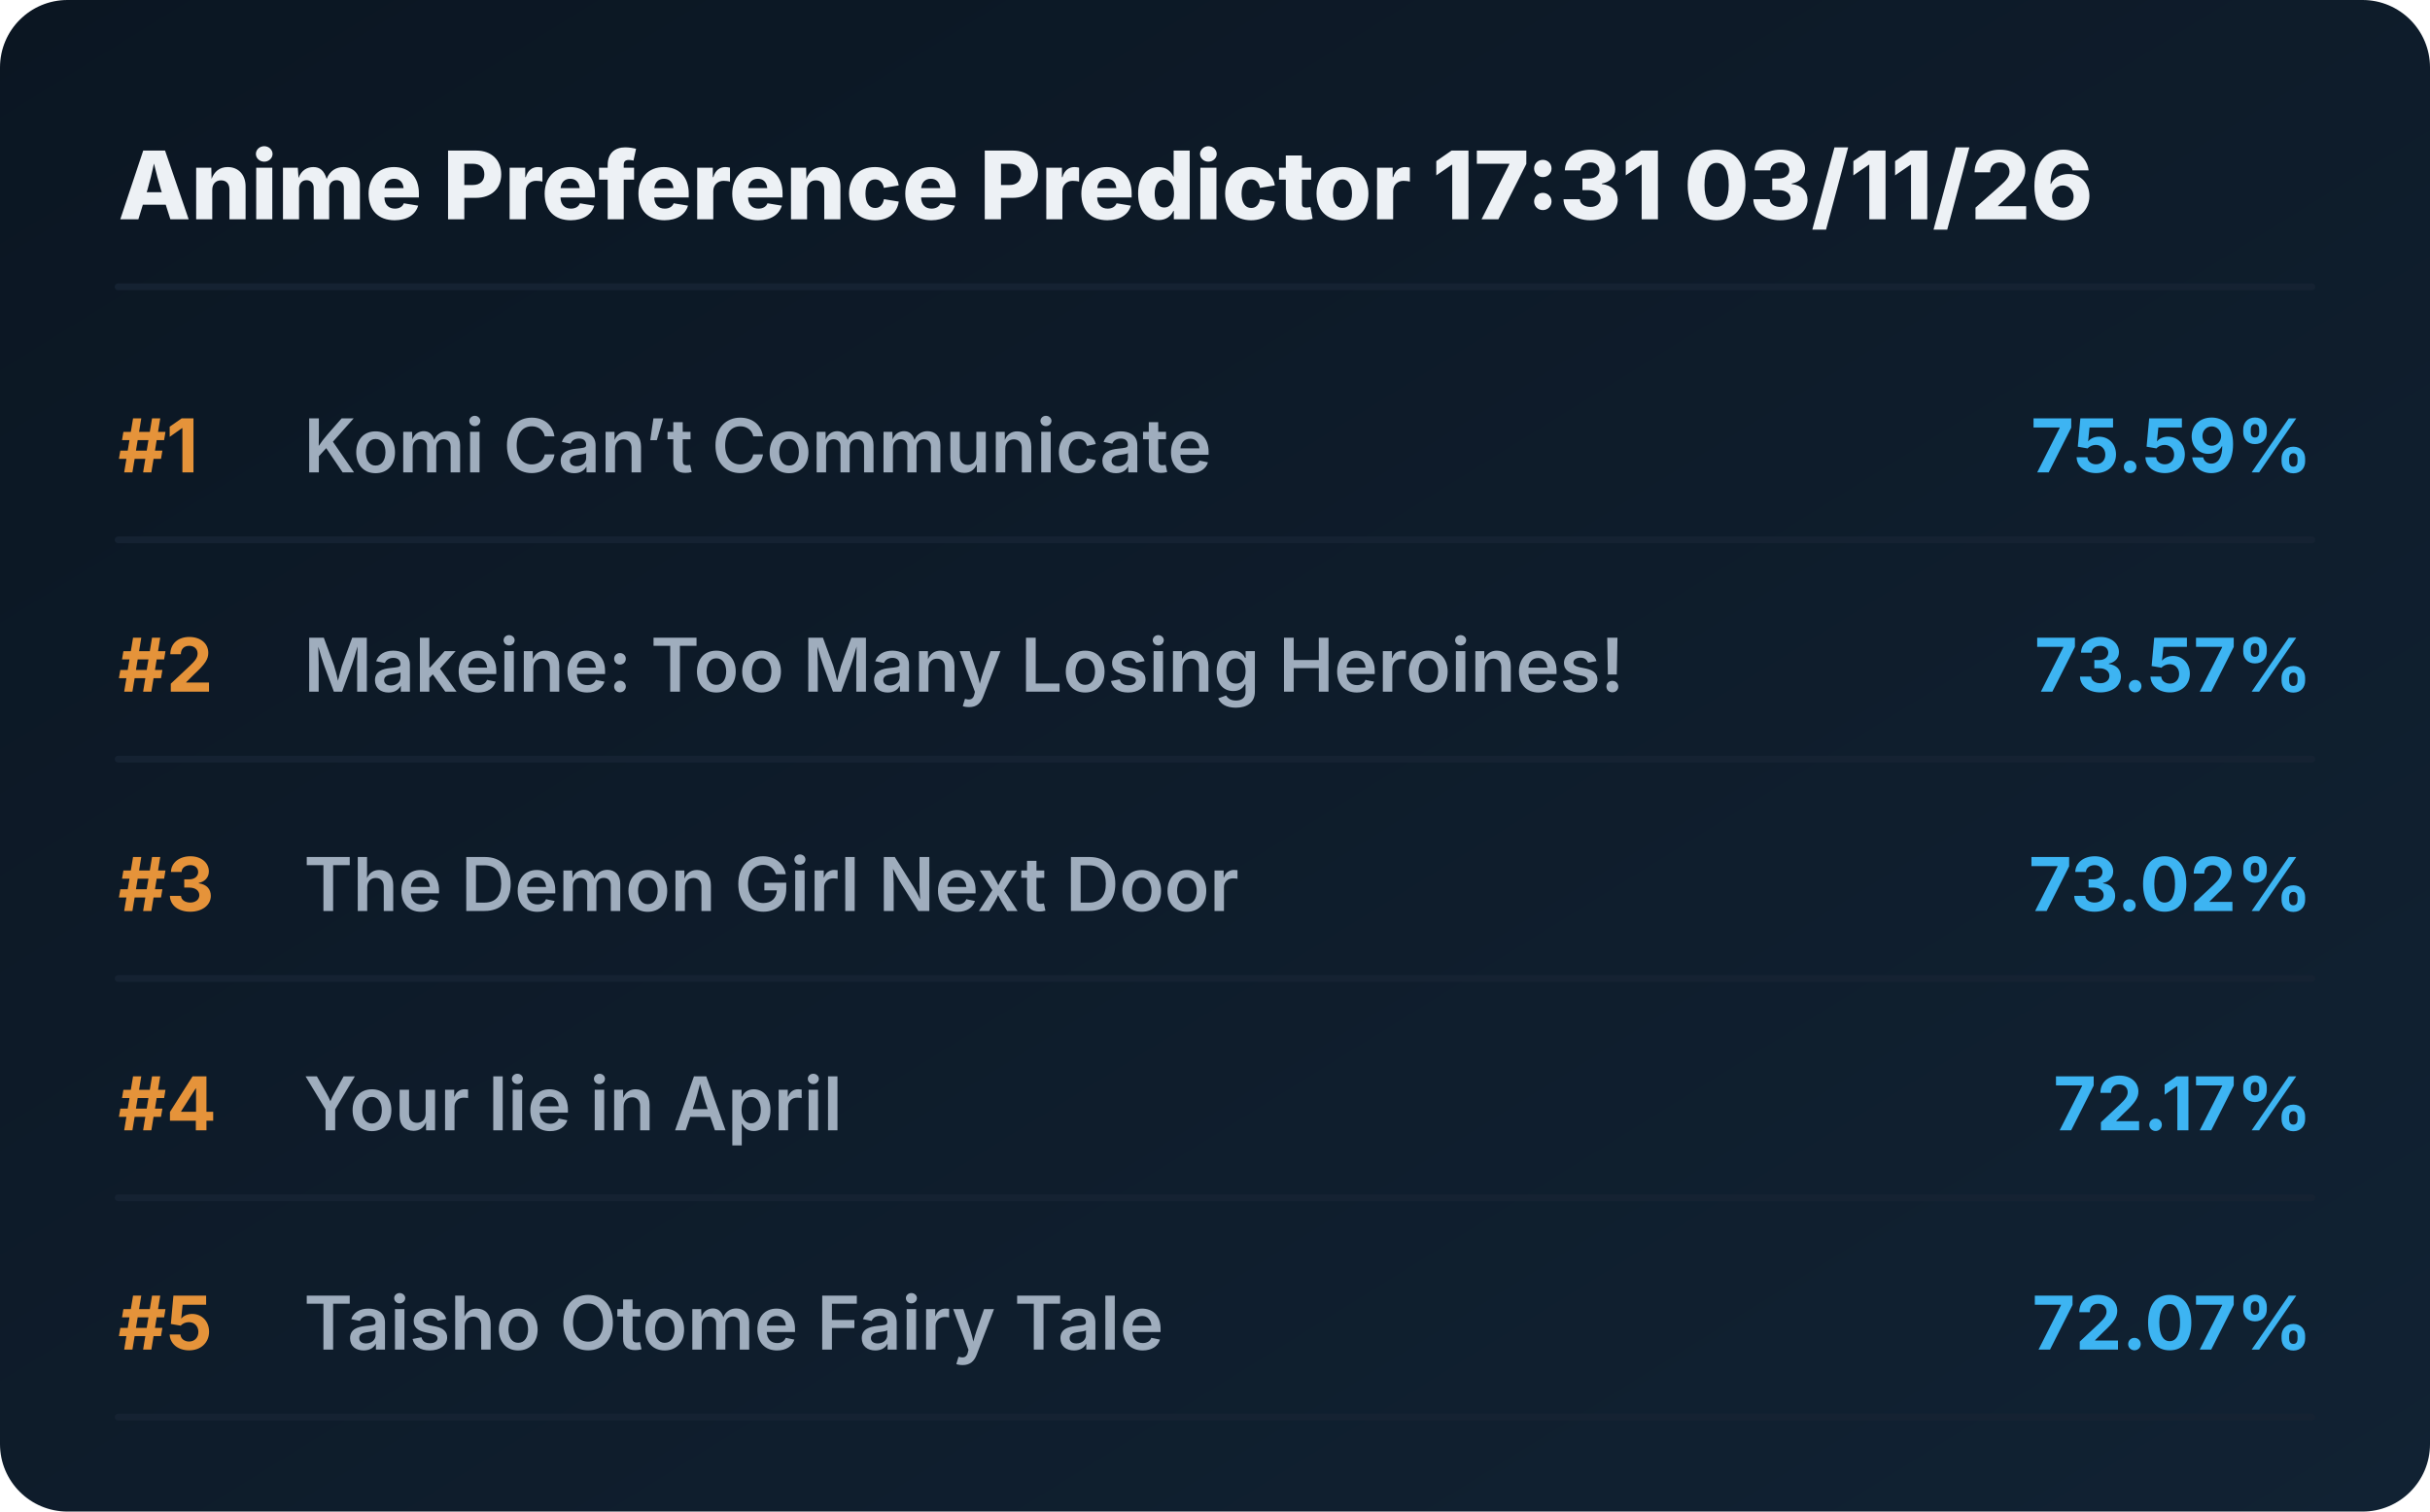
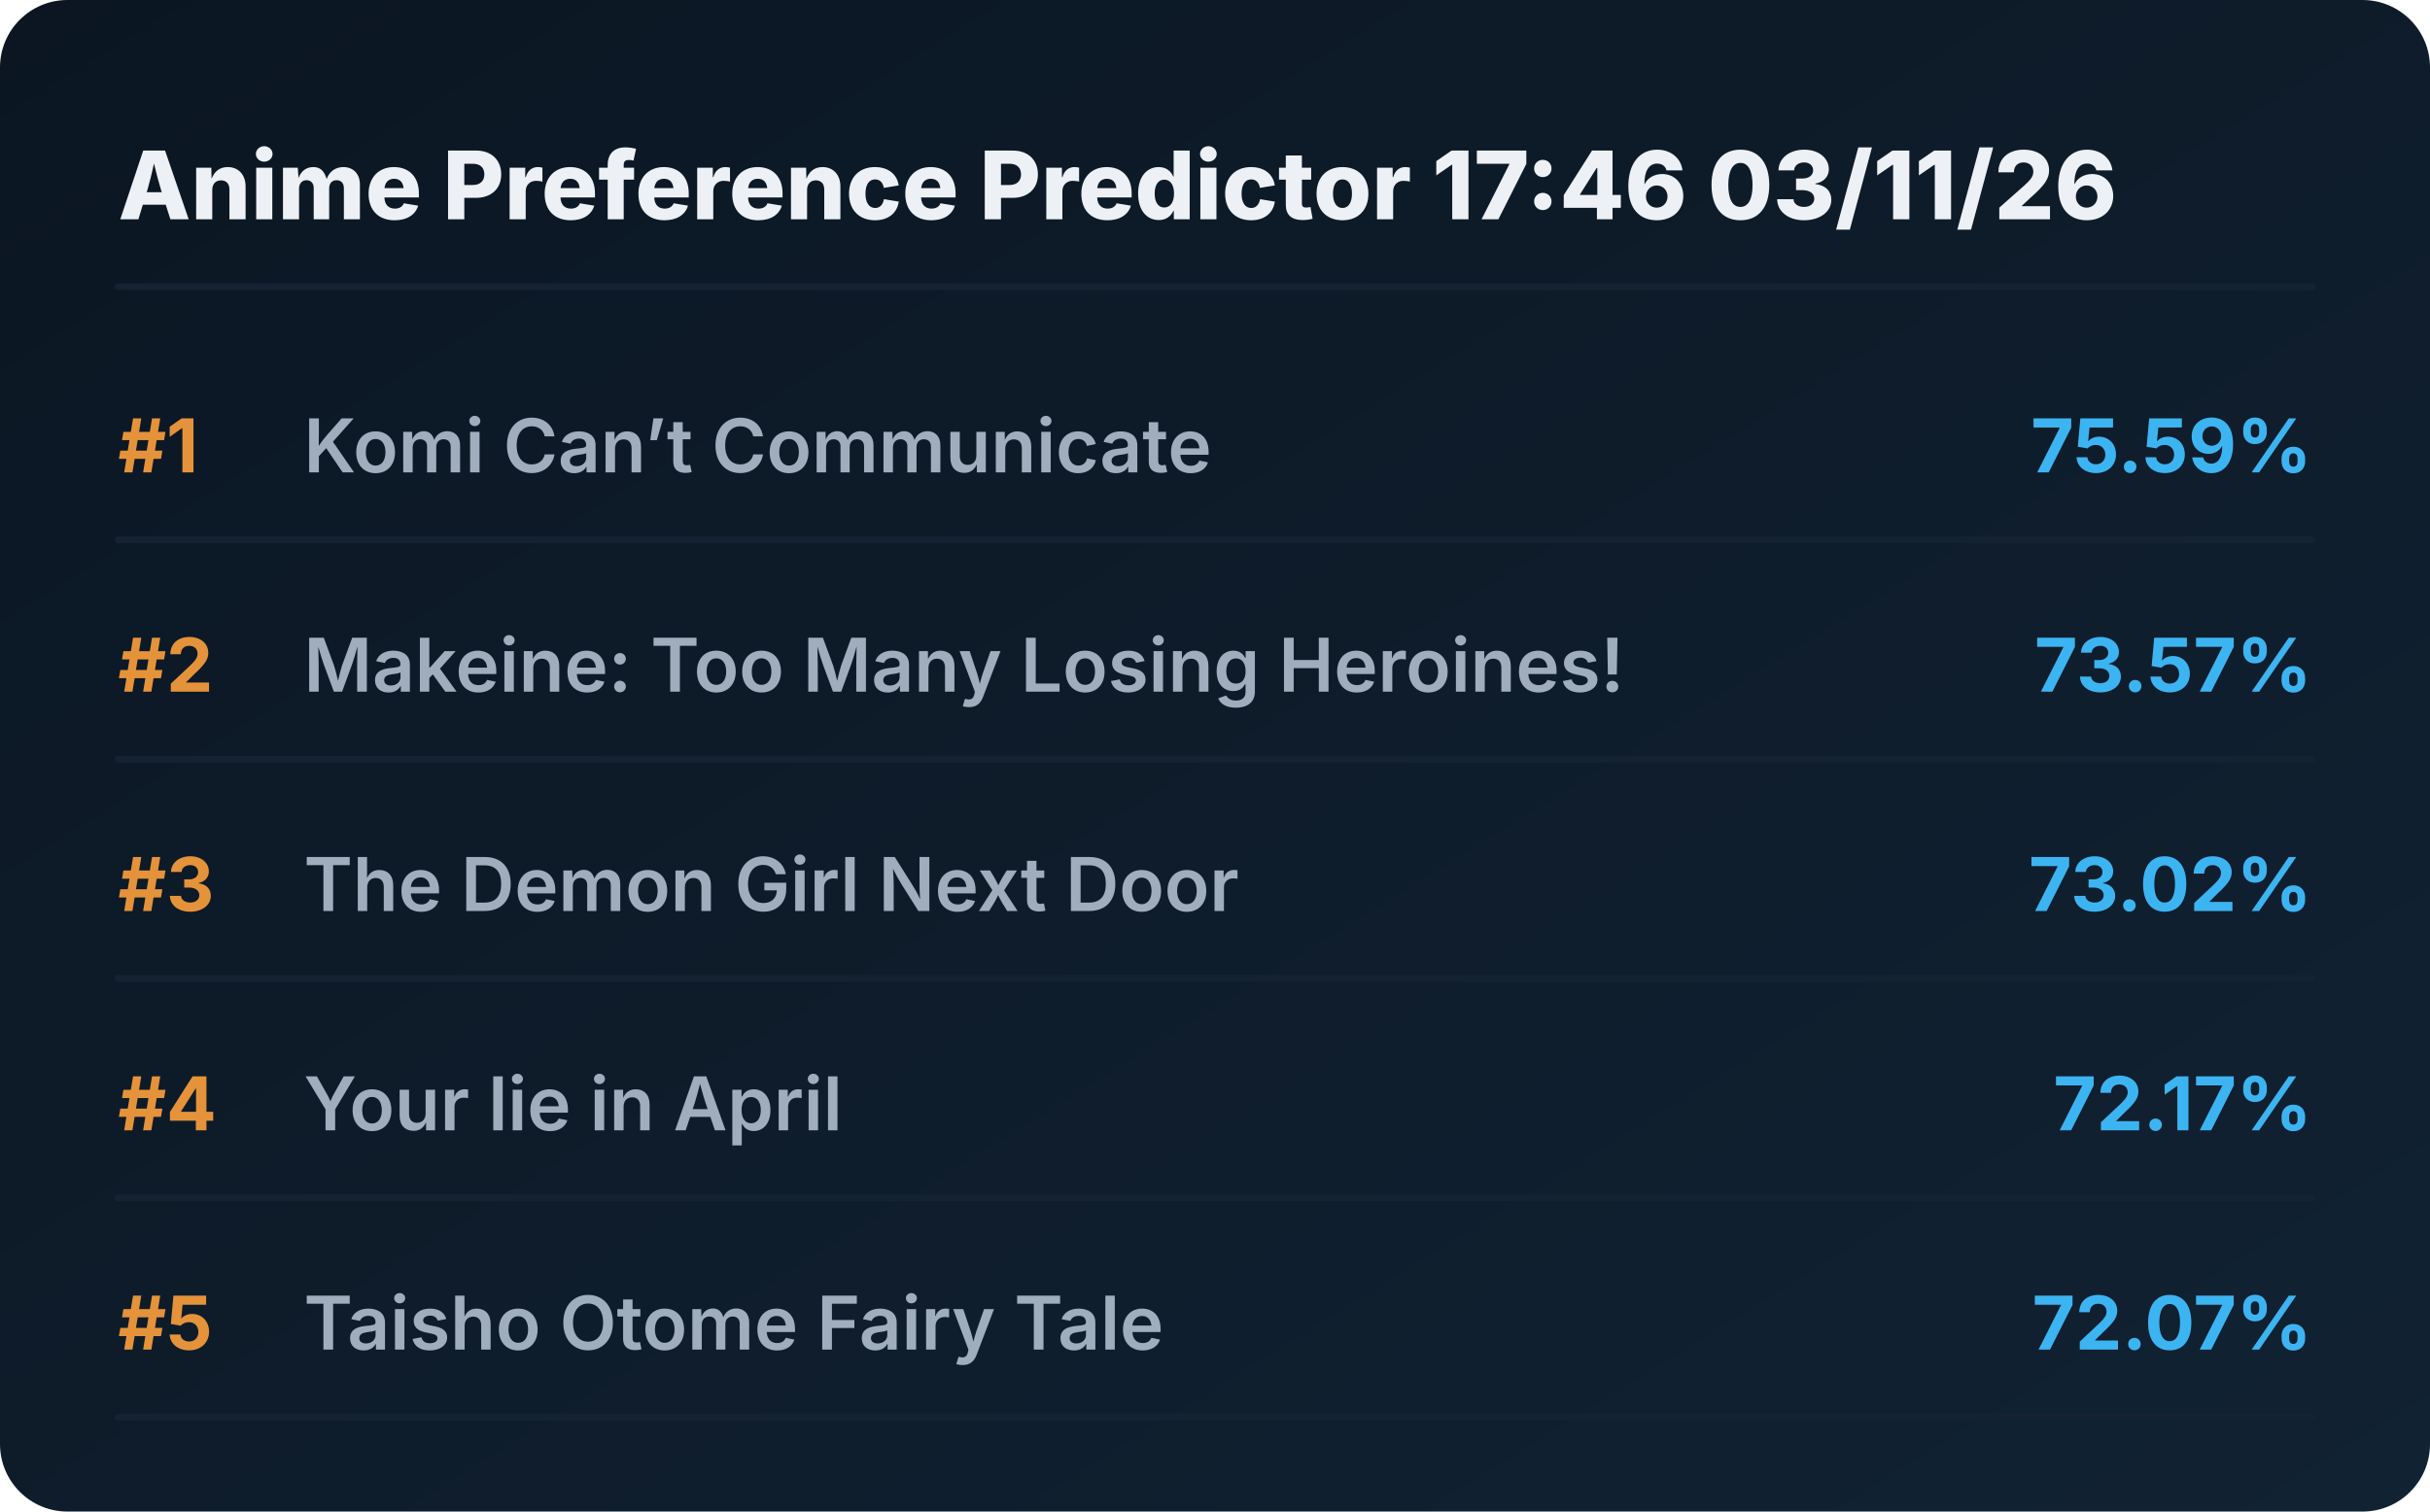
<svg xmlns="http://www.w3.org/2000/svg" viewBox="0 0 720 448" preserveAspectRatio="xMidYMid meet" style="width: 100%; height: auto; max-width: 720px;">
  <defs>
    <linearGradient id="boxGrad" x1="0%" y1="0%" x2="100%" y2="100%">
      <stop offset="0%" stop-color="#0b1622" />
      <stop offset="100%" stop-color="#112233" />
    </linearGradient>
    <clipPath id="titleClip">
      <rect x="90" y="0" width="510" height="100%" />
    </clipPath>
  </defs>
  <style>
    .bg { fill: url(#boxGrad); rx: 20px; }
    .header { font-family: 'Overpass', 'Inter', system-ui, sans-serif; font-weight: 800; font-size: 28px; fill: #edf1f5; }
    .rank { font-family: 'Overpass', 'Inter', system-ui, sans-serif; font-weight: 700; font-size: 22px; fill: #e5933a; }
    .title { font-family: 'Overpass', 'Inter', system-ui, sans-serif; font-weight: 600; font-size: 22px; fill: #9fadbd; }
    .score { font-family: 'Overpass', 'Inter', system-ui, sans-serif; font-weight: 700; font-size: 22px; fill: #3db4f2; }
    .line { stroke: #152232; stroke-width: 2; stroke-linecap: round; }
  </style>
  <rect class="bg" width="720" height="448" />
-   <text x="35" y="65" class="header">Anime Preference Predictor 17:31 03/11/26</text>
+   <text x="35" y="65" class="header">Anime Preference Predictor 17:46 03/11/26</text>
  <line x1="35" y1="85" x2="685" y2="85" class="line" />
  <g transform="translate(0, 0)">
    <text x="35" y="140" class="rank">#1</text>
    <text x="90" y="140" class="title">Komi Can’t Communicate</text>
    <text x="685" y="140" class="score" text-anchor="end">75.59%</text>
    <line x1="35" y1="160" x2="685" y2="160" class="line" />
  </g>
  <g transform="translate(0, 65)">
    <text x="35" y="140" class="rank">#2</text>
    <text x="90" y="140" class="title">Makeine: Too Many Losing Heroines!</text>
    <text x="685" y="140" class="score" text-anchor="end">73.57%</text>
    <line x1="35" y1="160" x2="685" y2="160" class="line" />
  </g>
  <g transform="translate(0, 130)">
    <text x="35" y="140" class="rank">#3</text>
    <text x="90" y="140" class="title">The Demon Girl Next Door</text>
    <text x="685" y="140" class="score" text-anchor="end">73.02%</text>
    <line x1="35" y1="160" x2="685" y2="160" class="line" />
  </g>
  <g transform="translate(0, 195)">
    <text x="35" y="140" class="rank">#4</text>
    <text x="90" y="140" class="title">Your lie in April</text>
    <text x="685" y="140" class="score" text-anchor="end">72.17%</text>
    <line x1="35" y1="160" x2="685" y2="160" class="line" />
  </g>
  <g transform="translate(0, 260)">
    <text x="35" y="140" class="rank">#5</text>
    <text x="90" y="140" class="title">Taisho Otome Fairy Tale</text>
    <text x="685" y="140" class="score" text-anchor="end">72.07%</text>
    <line x1="35" y1="160" x2="685" y2="160" class="line" />
  </g>
</svg>
